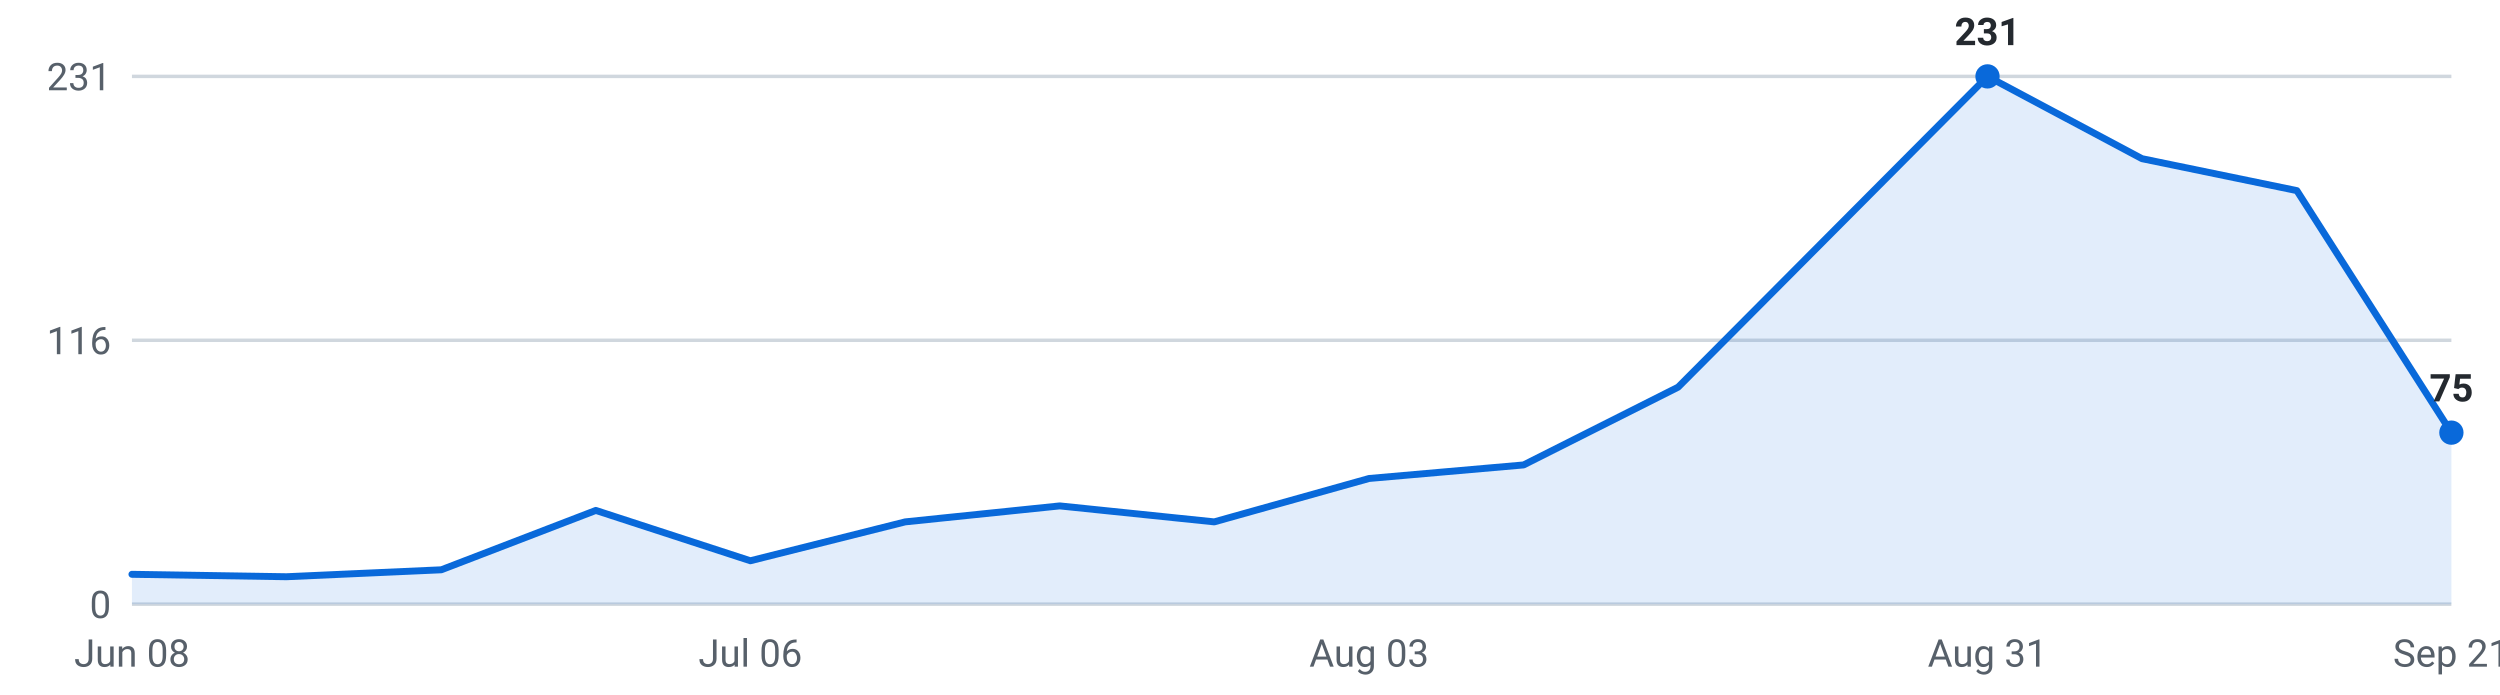
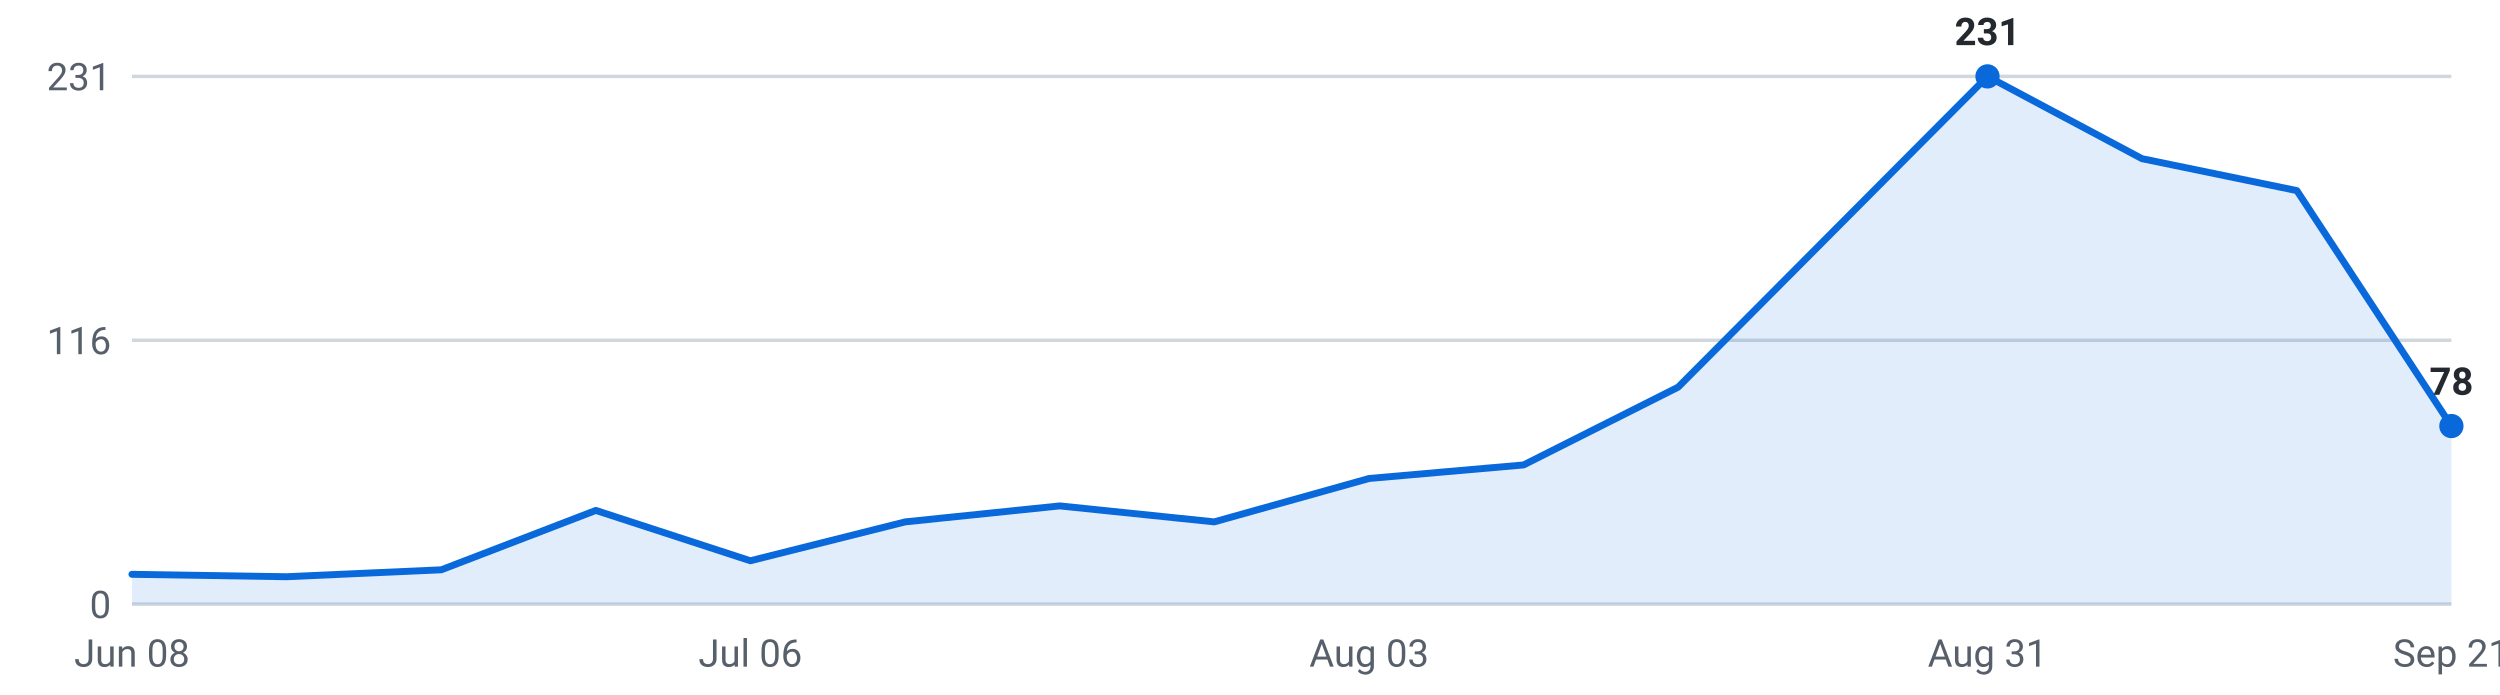
<svg xmlns="http://www.w3.org/2000/svg" viewBox="0 0 720 200" width="720" height="200" role="img" aria-label="Internships posted per week, last 16 weeks">
  <g font-family="-apple-system,Segoe UI,Roboto,sans-serif" font-size="11">
    <line x1="38" y1="174.0" x2="706" y2="174.0" stroke="#d0d7de" stroke-width="1" />
    <text x="32" y="178.0" text-anchor="end" fill="#57606a">0</text>
    <line x1="38" y1="98.0" x2="706" y2="98.0" stroke="#d0d7de" stroke-width="1" />
    <text x="32" y="102.0" text-anchor="end" fill="#57606a">116</text>
    <line x1="38" y1="22.0" x2="706" y2="22.0" stroke="#d0d7de" stroke-width="1" />
    <text x="32" y="26.0" text-anchor="end" fill="#57606a">231</text>
-     <path d="M38.0,174 L38.0,165.4 L82.5,166.1 L127.1,164.1 L171.6,147.0 L216.1,161.5 L260.7,150.3 L305.2,145.7 L349.7,150.3 L394.3,137.8 L438.8,133.9 L483.3,111.5 L527.9,66.7 L572.4,22.0 L616.9,45.7 L661.5,54.9 L706.0,124.6 L706.0,174 Z" fill="#0969da" fill-opacity="0.12" />
-     <polyline points="38.0,165.4 82.5,166.1 127.1,164.1 171.6,147.0 216.1,161.5 260.7,150.3 305.2,145.7 349.7,150.3 394.3,137.8 438.8,133.9 483.3,111.5 527.9,66.7 572.4,22.0 616.9,45.7 661.5,54.9 706.0,124.6" fill="none" stroke="#0969da" stroke-width="2" stroke-linejoin="round" stroke-linecap="round" />
+     <path d="M38.0,174 L38.0,165.4 L82.5,166.1 L127.1,164.1 L171.6,147.0 L216.1,161.5 L260.7,150.3 L305.2,145.7 L349.7,150.3 L394.3,137.8 L438.8,133.9 L483.3,111.5 L527.9,66.7 L572.4,22.0 L616.9,45.7 L661.5,54.9 L706.0,122.7 L706.0,174 Z" fill="#0969da" fill-opacity="0.12" />
+     <polyline points="38.0,165.4 82.5,166.1 127.1,164.1 171.6,147.0 216.1,161.5 260.7,150.3 305.2,145.7 349.7,150.3 394.3,137.8 438.8,133.9 483.3,111.5 527.9,66.7 572.4,22.0 616.9,45.7 661.5,54.9 706.0,122.7" fill="none" stroke="#0969da" stroke-width="2" stroke-linejoin="round" stroke-linecap="round" />
    <circle cx="572.4" cy="22.0" r="3.5" fill="#0969da" />
    <text x="572.4" y="13.0" text-anchor="middle" fill="#24292f" font-weight="600">231</text>
-     <circle cx="706.0" cy="124.6" r="3.5" fill="#0969da" />
-     <text x="706.0" y="115.6" text-anchor="middle" fill="#24292f" font-weight="600">75</text>
+     <circle cx="706.0" cy="122.7" r="3.5" fill="#0969da" />
+     <text x="706.0" y="113.7" text-anchor="middle" fill="#24292f" font-weight="600">78</text>
    <text x="38.0" y="192" text-anchor="middle" fill="#57606a">Jun 08</text>
    <text x="216.1" y="192" text-anchor="middle" fill="#57606a">Jul 06</text>
    <text x="394.3" y="192" text-anchor="middle" fill="#57606a">Aug 03</text>
    <text x="572.4" y="192" text-anchor="middle" fill="#57606a">Aug 31</text>
    <text x="706.0" y="192" text-anchor="middle" fill="#57606a">Sep 21</text>
  </g>
</svg>
